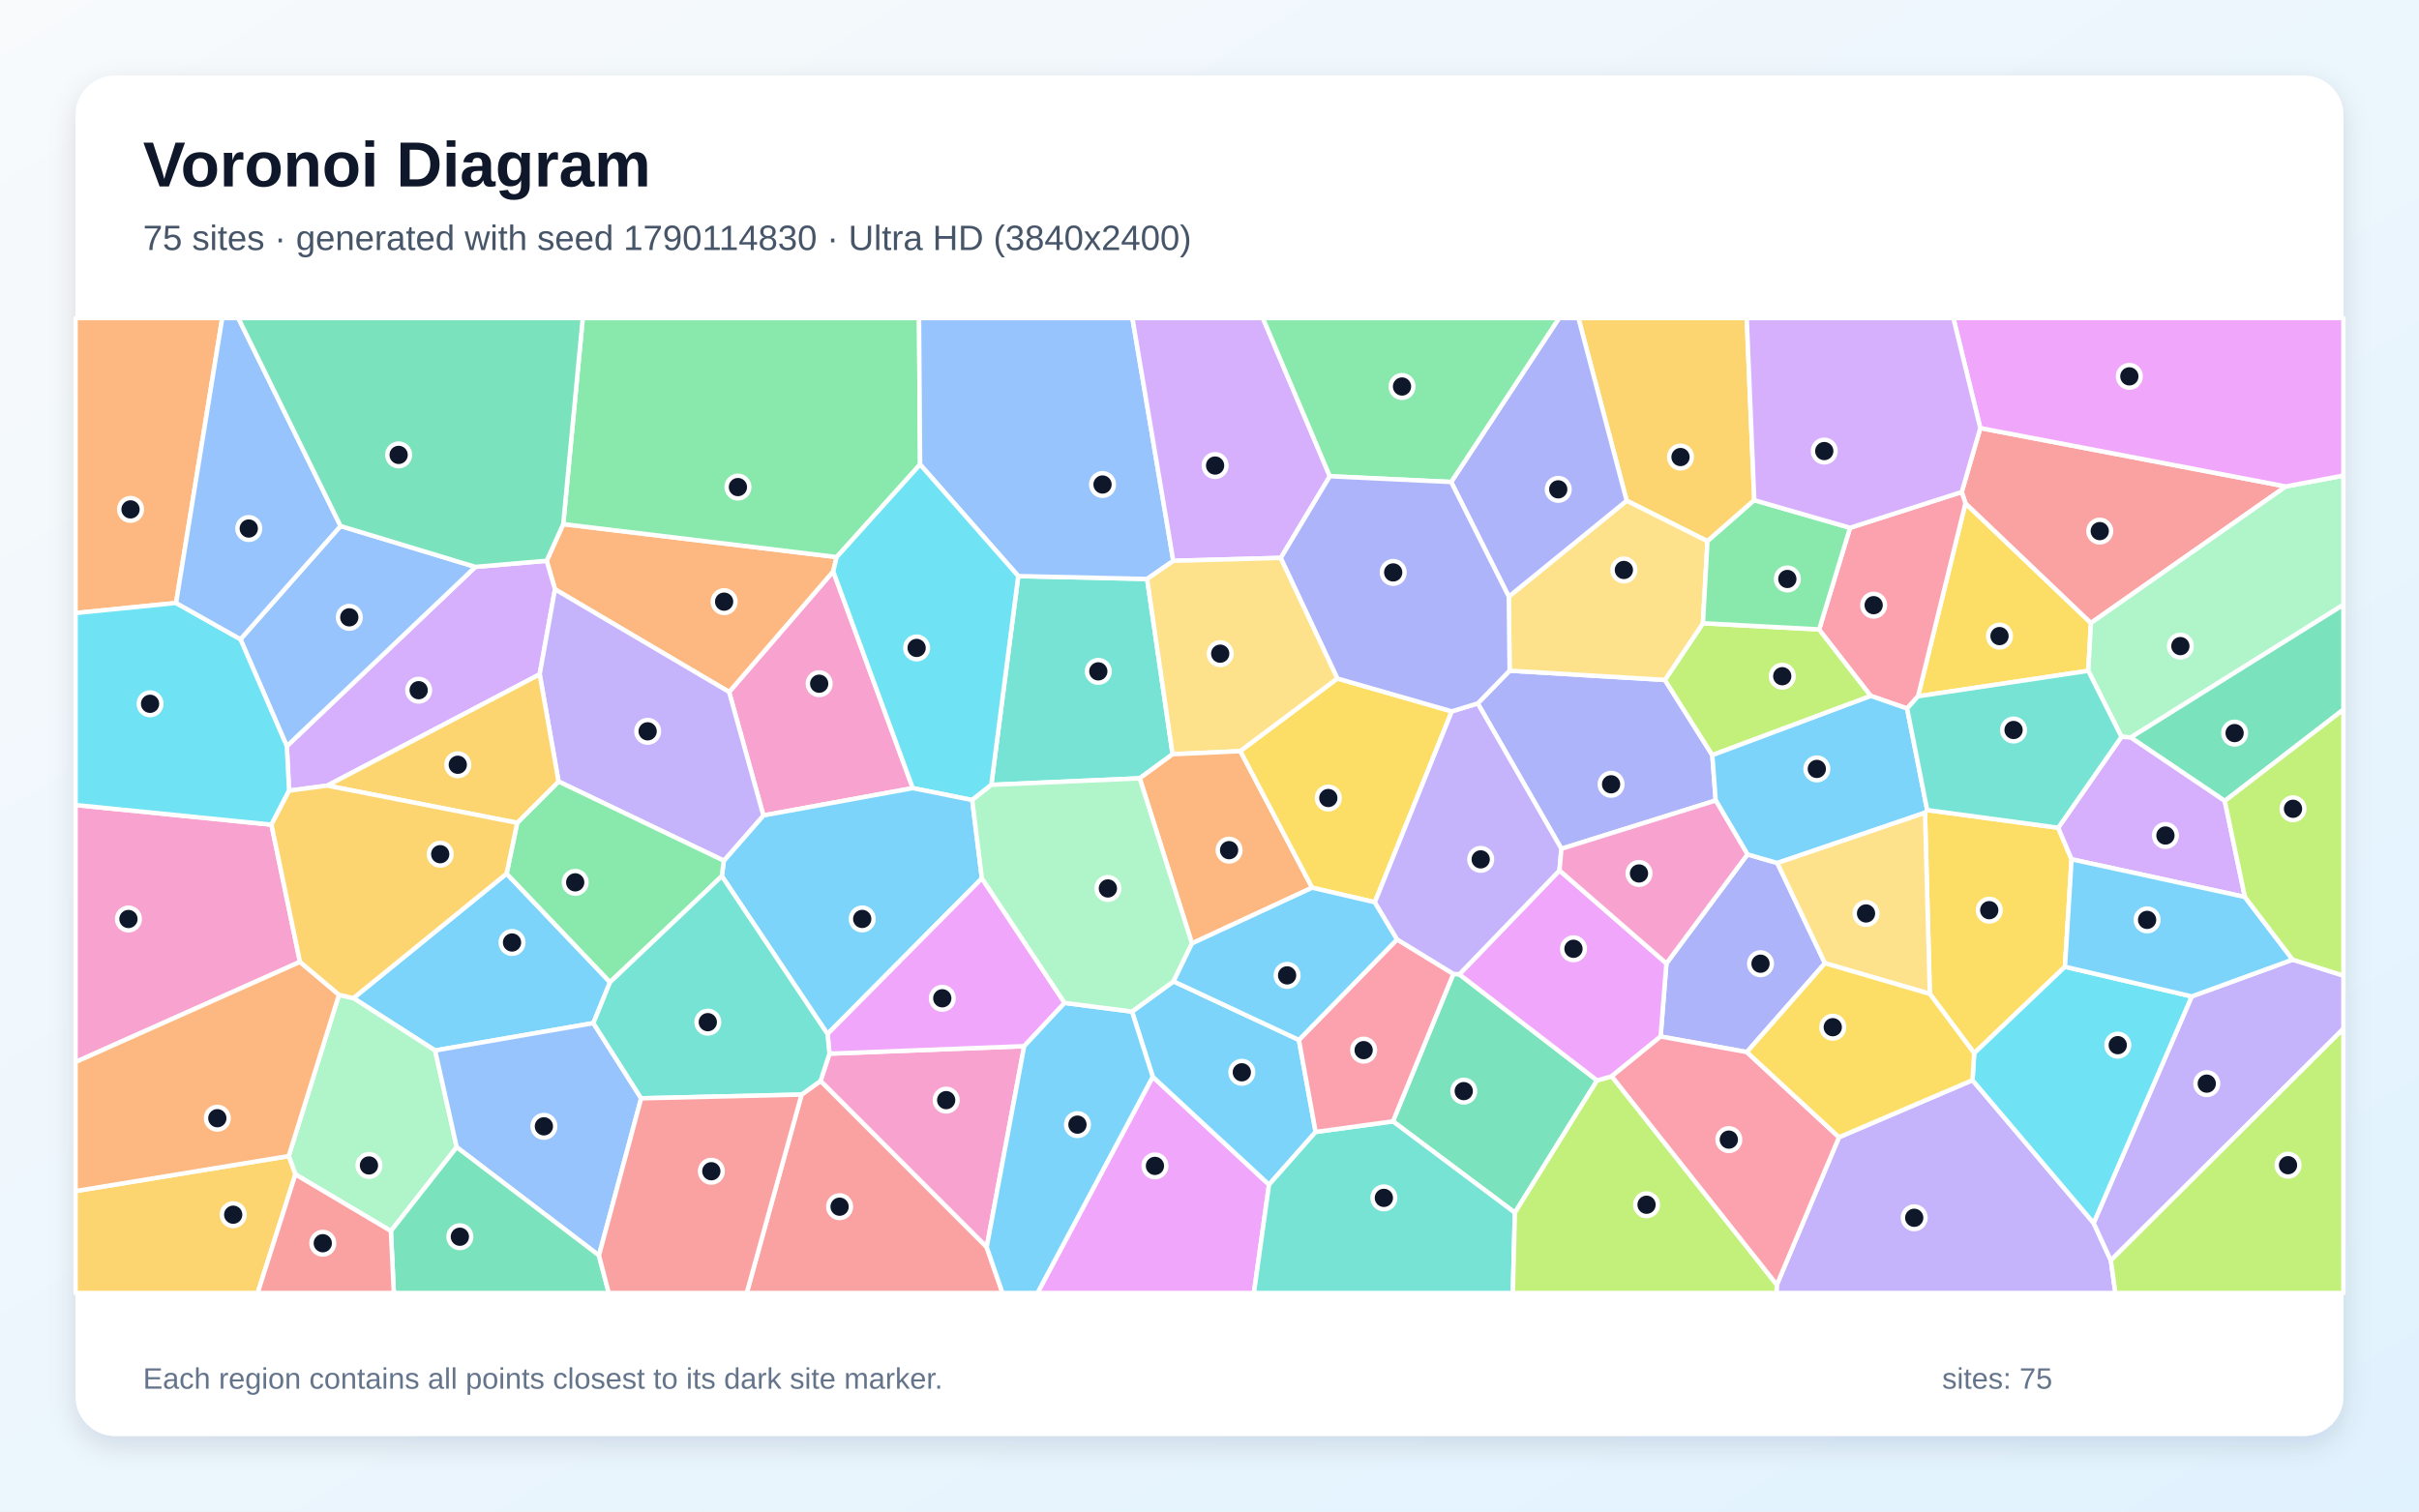
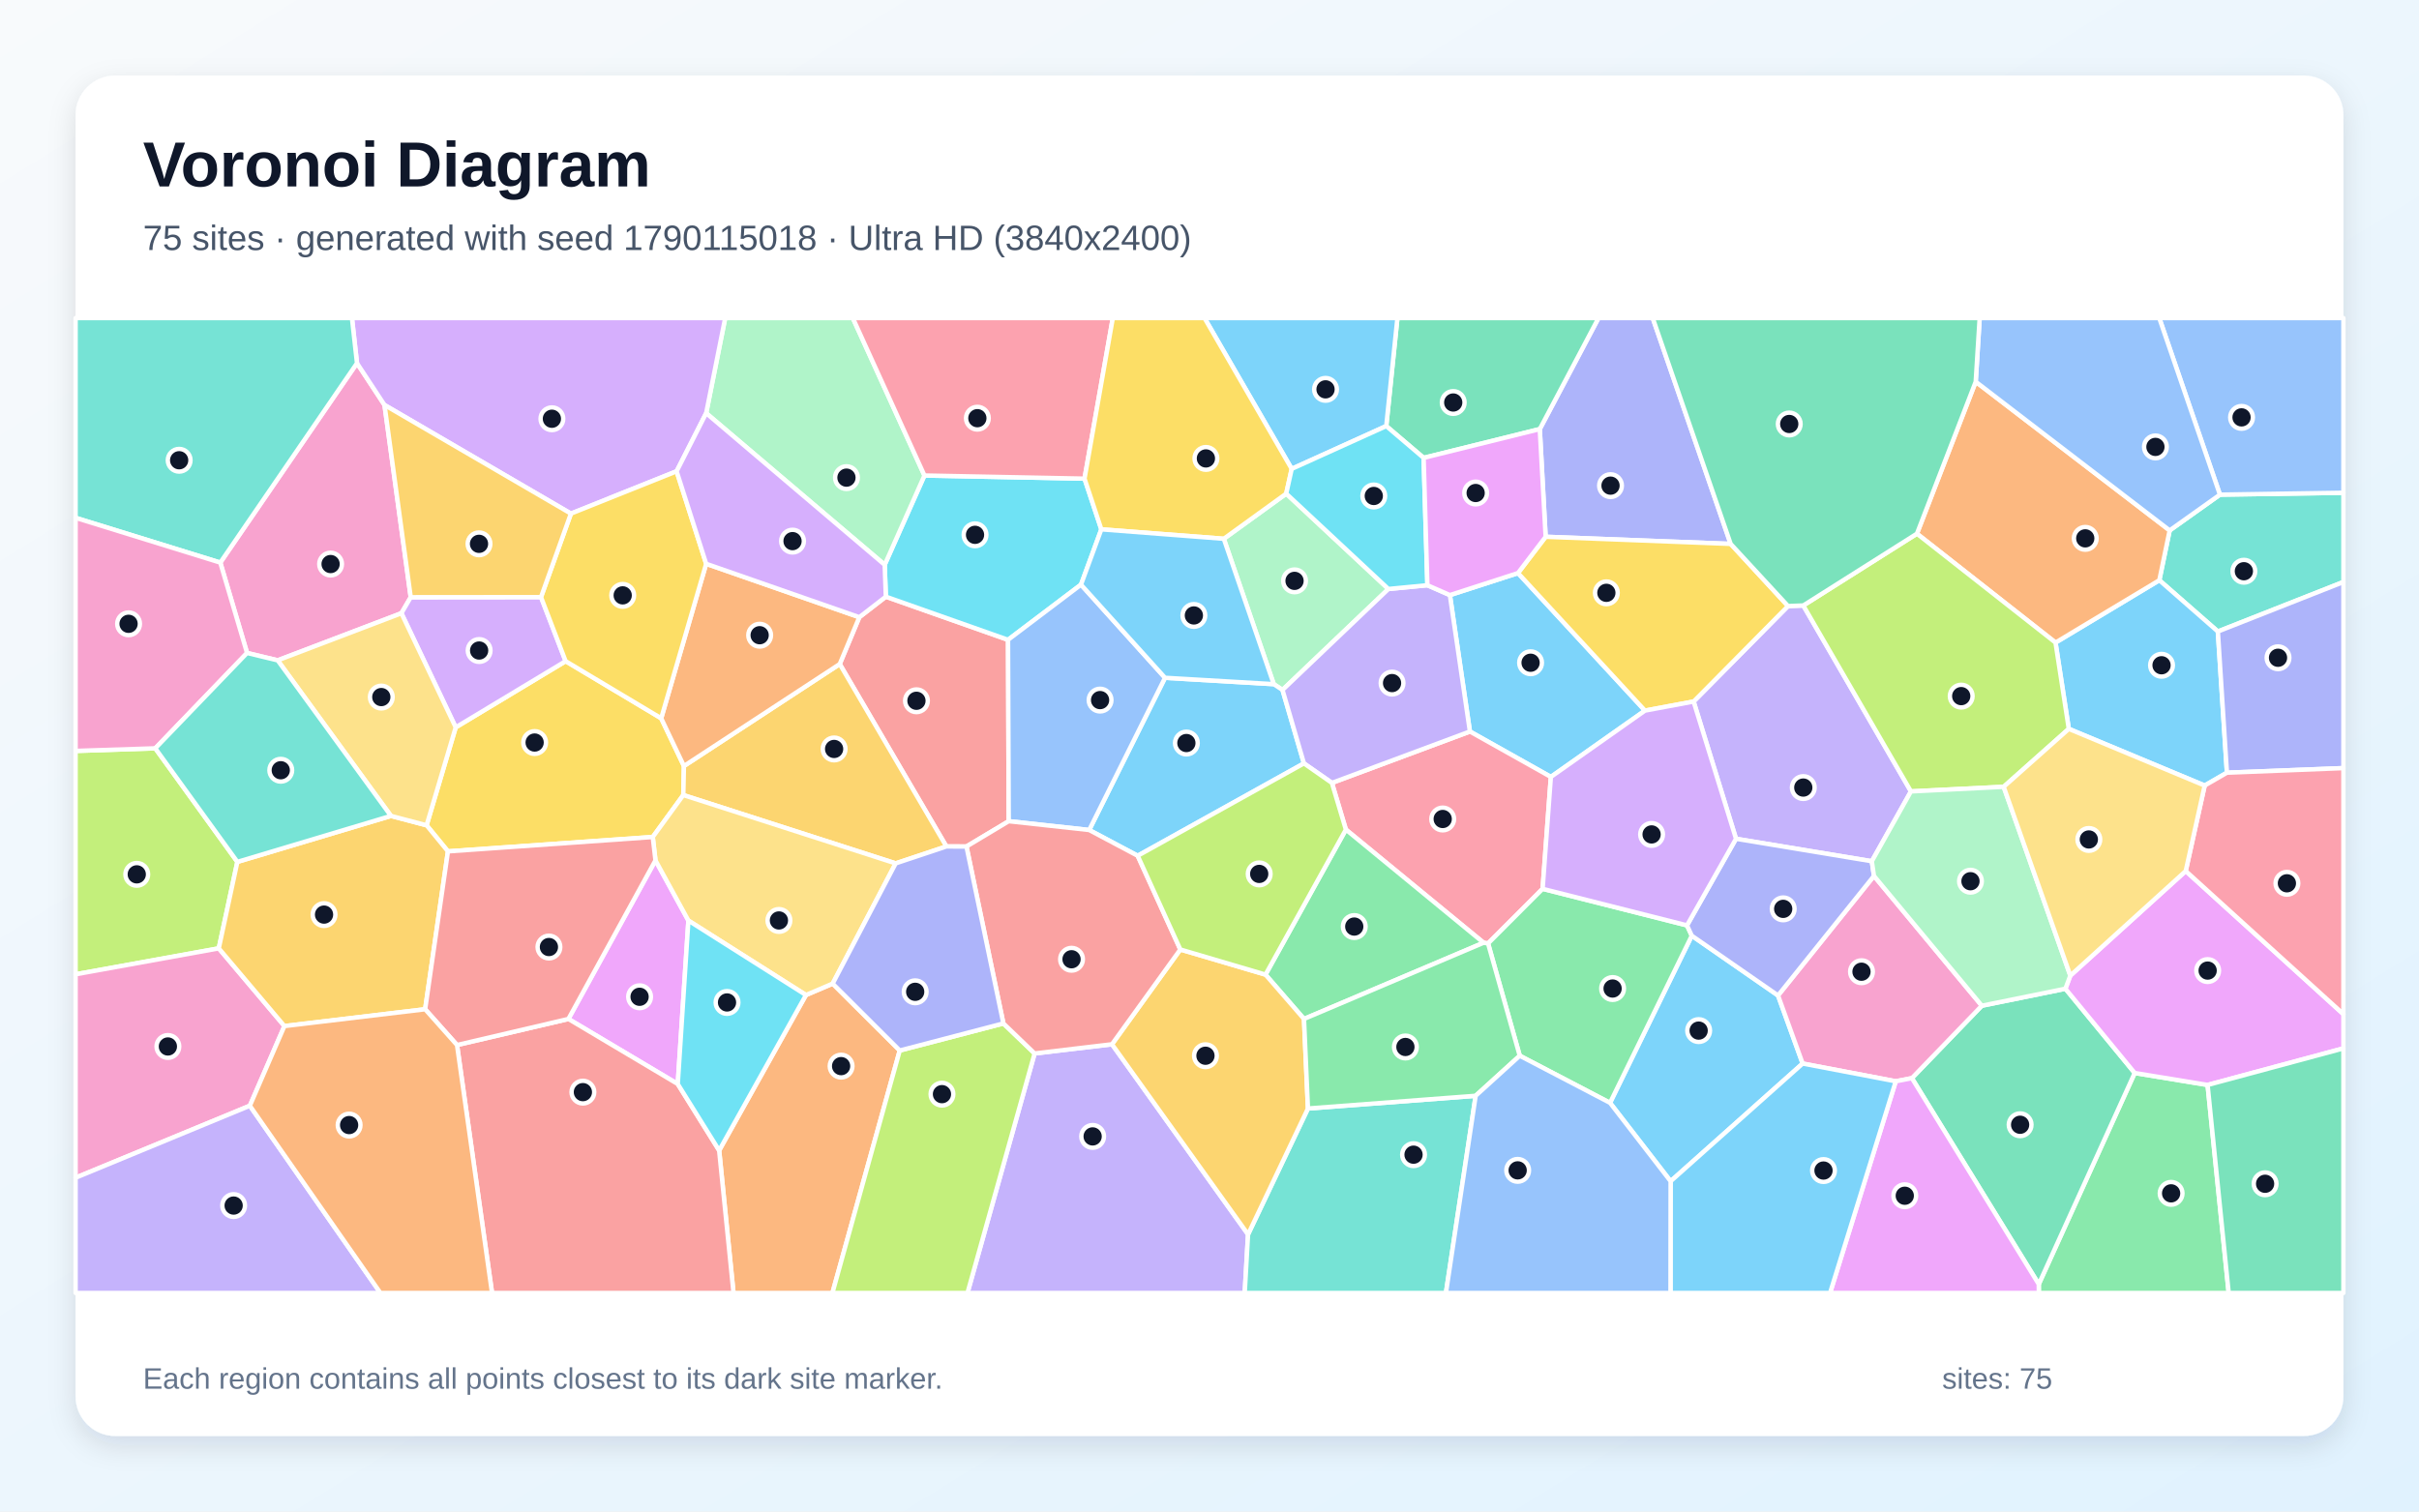
<svg xmlns="http://www.w3.org/2000/svg" width="3840" height="2400" viewBox="0 0 3840 2400" role="img" aria-labelledby="title description">
  <defs>
    <linearGradient id="background" x1="0" y1="0" x2="1" y2="1">
      <stop stop-color="#F8FAFC" />
      <stop offset="1" stop-color="#E0F2FE" />
    </linearGradient>
    <filter id="shadow" x="-5%" y="-5%" width="110%" height="110%">
      <feDropShadow dx="0" dy="15" stdDeviation="22" flood-color="#0F172A" flood-opacity=".12" />
    </filter>
  </defs>
  <rect width="3840" height="2400" fill="url(#background)" />
  <rect x="120" y="120" width="3600" height="2160" rx="63" fill="#FFFFFF" filter="url(#shadow)" />
  <g font-family="Arial, sans-serif">
    <text x="227" y="296" font-size="101" font-weight="700" fill="#0F172A">Voronoi Diagram</text>
-     <text x="227" y="397" font-size="56" fill="#475569">75 sites · generated with seed 1790114830 · Ultra HD (3840x2400)</text>
+     <text x="227" y="397" font-size="56" fill="#475569">75 sites · generated with seed 1790115018 · Ultra HD (3840x2400)</text>
  </g>
  <g stroke="#FFFFFF" stroke-width="7" stroke-linejoin="round">
-     <polygon points="804.2,1387.1 968.4,1559.5 941.9,1624.5 690.7,1668.0 561.0,1584.8" fill="#38BDF8" fill-opacity="0.65" />
-     <polygon points="2820.6,2039.9 2919.3,1805.7 3131.2,1715.1 3323.5,1941.9 3350.8,2001.3 3358.1,2053.0 2820.0,2053.0" fill="#A78BFA" fill-opacity="0.65" />
-     <polygon points="1449.0,1251.4 1211.8,1294.8 1157.4,1098.7 1322.7,907.2" fill="#F472B6" fill-opacity="0.65" />
-     <polygon points="881.0,935.7 867.8,890.4 894.1,832.2 1328.2,884.5 1322.7,907.2 1157.4,1098.7" fill="#FB923C" fill-opacity="0.65" />
-     <polygon points="3315.0,1065.1 3044.7,1105.6 3120.0,799.1 3319.2,989.2" fill="#FACC15" fill-opacity="0.65" />
-     <polygon points="1460.6,737.5 1328.2,884.5 894.1,832.2 925.1,505.0 1458.9,505.0" fill="#4ADE80" fill-opacity="0.65" />
-     <polygon points="1861.4,1197.6 1809.2,1235.8 1573.6,1246.2 1616.4,914.7 1821.0,919.3" fill="#2DD4BF" fill-opacity="0.65" />
-     <polygon points="1862.5,890.5 1821.0,919.3 1616.4,914.7 1460.6,737.5 1458.9,505.0 1797.6,505.0" fill="#60A5FA" fill-opacity="0.65" />
-     <polygon points="1829.9,1709.7 2014.5,1881.0 1990.5,2053.0 1646.9,2053.0" fill="#E879F9" fill-opacity="0.65" />
-     <polygon points="2316.6,1547.0 2535.3,1715.5 2404.8,1925.5 2211.2,1780.5 2307.1,1546.3" fill="#34D399" fill-opacity="0.65" />
-     <polygon points="3143.6,679.7 3628.6,772.4 3319.2,989.2 3120.0,799.1 3114.1,781.2" fill="#F87171" fill-opacity="0.65" />
-     <polygon points="2723.6,1271.0 2478.6,1347.7 2345.8,1116.9 2396.4,1064.9 2642.9,1079.6 2718.2,1199.0" fill="#818CF8" fill-opacity="0.65" />
-     <polygon points="2784.8,794.2 2710.5,859.3 2582.2,795.0 2505.6,505.0 2772.8,505.0" fill="#FBBF24" fill-opacity="0.65" />
-     <polygon points="2703.3,989.6 2887.8,999.4 2969.9,1105.0 2718.2,1199.0 2642.9,1079.6" fill="#A3E635" fill-opacity="0.65" />
-     <polygon points="2111.0,756.2 2033.2,885.8 1862.5,890.5 1797.6,505.0 2004.7,505.0" fill="#C084FC" fill-opacity="0.65" />
-     <polygon points="3027.4,1125.0 2969.9,1105.0 2887.8,999.4 2936.8,838.0 3114.1,781.2 3120.0,799.1 3044.7,1105.6" fill="#FB7185" fill-opacity="0.65" />
-     <polygon points="1616.4,914.7 1573.6,1246.2 1543.3,1270.3 1449.0,1251.4 1322.7,907.2 1328.2,884.5 1460.6,737.5" fill="#22D3EE" fill-opacity="0.65" />
-     <polygon points="468.9,1864.7 458.3,1835.6 538.1,1579.5 561.0,1584.8 690.7,1668.0 725.0,1821.5 620.5,1954.6" fill="#86EFAC" fill-opacity="0.65" />
-     <polygon points="2395.1,947.3 2582.2,795.0 2710.5,859.3 2703.3,989.6 2642.9,1079.6 2396.4,1064.9" fill="#FCD34D" fill-opacity="0.65" />
-     <polygon points="1862.9,1558.2 2061.9,1651.2 2088.5,1797.3 2014.5,1881.0 1829.9,1709.7 1797.0,1606.2" fill="#38BDF8" fill-opacity="0.65" />
-     <polygon points="1558.7,1394.6 1313.6,1641.8 1145.9,1391.1 1149.0,1366.6 1211.8,1294.8 1449.0,1251.4 1543.3,1270.3" fill="#38BDF8" fill-opacity="0.65" />
-     <polygon points="3350.8,2001.3 3323.5,1941.9 3479.2,1582.1 3639.4,1523.7 3720.0,1549.0 3720.0,1633.5" fill="#A78BFA" fill-opacity="0.65" />
-     <polygon points="1566.3,1980.3 1302.5,1716.4 1316.7,1673.0 1625.8,1661.1" fill="#F472B6" fill-opacity="0.65" />
-     <polygon points="279.5,957.4 120.0,973.4 120.0,505.0 352.8,505.0" fill="#FB923C" fill-opacity="0.65" />
-     <polygon points="3267.3,1314.3 3288.5,1364.4 3278.0,1535.0 3133.9,1672.3 3063.5,1578.1 3055.8,1290.5 3059.3,1286.2" fill="#FACC15" fill-opacity="0.65" />
-     <polygon points="2710.5,859.3 2784.8,794.2 2936.8,838.0 2887.8,999.4 2703.3,989.6" fill="#4ADE80" fill-opacity="0.65" />
-     <polygon points="2014.5,1881.0 2088.5,1797.3 2211.2,1780.5 2404.8,1925.5 2401.5,2053.0 1990.5,2053.0" fill="#2DD4BF" fill-opacity="0.65" />
-     <polygon points="950.8,1993.4 725.0,1821.5 690.7,1668.0 941.9,1624.5 1017.8,1743.9" fill="#60A5FA" fill-opacity="0.65" />
-     <polygon points="1690.0,1592.4 1625.8,1661.1 1316.7,1673.0 1313.6,1641.8 1558.7,1394.6" fill="#E879F9" fill-opacity="0.65" />
-     <polygon points="620.5,1954.6 725.0,1821.5 950.8,1993.4 966.4,2053.0 625.2,2053.0" fill="#34D399" fill-opacity="0.65" />
-     <polygon points="1272.4,1738.0 1302.5,1716.4 1566.3,1980.3 1591.4,2053.0 1185.4,2053.0" fill="#F87171" fill-opacity="0.65" />
-     <polygon points="2773.0,1670.5 2636.1,1645.8 2645.3,1529.7 2774.0,1356.6 2821.4,1370.3 2897.0,1529.4" fill="#818CF8" fill-opacity="0.65" />
-     <polygon points="120.0,1891.2 458.3,1835.6 468.9,1864.7 409.0,2053.0 120.0,2053.0" fill="#FBBF24" fill-opacity="0.65" />
-     <polygon points="2404.8,1925.5 2535.3,1715.5 2558.5,1708.9 2820.6,2039.9 2820.0,2053.0 2401.5,2053.0" fill="#A3E635" fill-opacity="0.65" />
-     <polygon points="519.6,1247.4 458.9,1255.4 455.3,1184.8 754.6,900.1 867.8,890.4 881.0,935.7 856.7,1070.7" fill="#C084FC" fill-opacity="0.65" />
-     <polygon points="2217.8,1491.6 2307.1,1546.3 2211.2,1780.5 2088.5,1797.3 2061.9,1651.2" fill="#FB7185" fill-opacity="0.65" />
-     <polygon points="3479.2,1582.1 3323.5,1941.9 3131.2,1715.1 3133.9,1672.3 3278.0,1535.0" fill="#22D3EE" fill-opacity="0.65" />
-     <polygon points="3382.4,1171.0 3367.7,1169.9 3315.0,1065.1 3319.2,989.2 3628.6,772.4 3720.0,755.1 3720.0,960.3" fill="#86EFAC" fill-opacity="0.65" />
-     <polygon points="2033.2,885.8 2123.2,1077.4 1969.0,1192.7 1861.4,1197.6 1821.0,919.3 1862.5,890.5" fill="#FCD34D" fill-opacity="0.65" />
-     <polygon points="1566.3,1980.3 1625.8,1661.1 1690.0,1592.4 1797.0,1606.2 1829.9,1709.7 1646.9,2053.0 1591.4,2053.0" fill="#38BDF8" fill-opacity="0.65" />
-     <polygon points="2821.4,1370.3 2774.0,1356.6 2723.6,1271.0 2718.2,1199.0 2969.9,1105.0 3027.4,1125.0 3059.3,1286.2 3055.8,1290.5" fill="#38BDF8" fill-opacity="0.65" />
-     <polygon points="886.7,1240.9 856.7,1070.7 881.0,935.7 1157.4,1098.7 1211.8,1294.8 1149.0,1366.6" fill="#A78BFA" fill-opacity="0.65" />
-     <polygon points="476.2,1527.3 120.0,1686.3 120.0,1278.2 430.9,1309.4" fill="#F472B6" fill-opacity="0.65" />
-     <polygon points="1969.0,1192.7 2083.0,1409.5 1892.1,1498.0 1809.2,1235.8 1861.4,1197.6" fill="#FB923C" fill-opacity="0.65" />
-     <polygon points="2304.6,1129.5 2182.5,1432.6 2083.0,1409.5 1969.0,1192.7 2123.2,1077.4" fill="#FACC15" fill-opacity="0.65" />
-     <polygon points="821.0,1306.5 886.7,1240.9 1149.0,1366.6 1145.9,1391.1 968.4,1559.5 804.2,1387.1" fill="#4ADE80" fill-opacity="0.65" />
-     <polygon points="1272.4,1738.0 1017.8,1743.9 941.9,1624.5 968.4,1559.5 1145.9,1391.1 1313.6,1641.8 1316.7,1673.0 1302.5,1716.4" fill="#2DD4BF" fill-opacity="0.65" />
-     <polygon points="540.6,835.2 754.6,900.1 455.3,1184.8 381.7,1015.0" fill="#60A5FA" fill-opacity="0.65" />
-     <polygon points="2645.3,1529.7 2636.1,1645.8 2558.5,1708.9 2535.3,1715.5 2316.6,1547.0 2475.6,1382.1" fill="#E879F9" fill-opacity="0.65" />
-     <polygon points="3531.7,1271.8 3382.4,1171.0 3720.0,960.3 3720.0,1126.7" fill="#34D399" fill-opacity="0.65" />
-     <polygon points="950.8,1993.4 1017.8,1743.9 1272.4,1738.0 1185.4,2053.0 966.4,2053.0" fill="#F87171" fill-opacity="0.65" />
-     <polygon points="2582.2,795.0 2395.1,947.3 2303.6,765.3 2474.9,505.0 2505.6,505.0" fill="#818CF8" fill-opacity="0.65" />
-     <polygon points="519.6,1247.4 856.7,1070.7 886.7,1240.9 821.0,1306.5" fill="#FBBF24" fill-opacity="0.65" />
-     <polygon points="3350.8,2001.3 3720.0,1633.5 3720.0,2053.0 3358.1,2053.0" fill="#A3E635" fill-opacity="0.65" />
-     <polygon points="3563.6,1424.2 3288.5,1364.4 3267.3,1314.3 3367.7,1169.9 3382.4,1171.0 3531.7,1271.8" fill="#C084FC" fill-opacity="0.65" />
-     <polygon points="2558.5,1708.9 2636.1,1645.8 2773.0,1670.5 2919.3,1805.7 2820.6,2039.9" fill="#FB7185" fill-opacity="0.65" />
-     <polygon points="279.5,957.4 381.7,1015.0 455.3,1184.8 458.9,1255.4 430.9,1309.4 120.0,1278.2 120.0,973.4" fill="#22D3EE" fill-opacity="0.65" />
-     <polygon points="1892.1,1498.0 1862.9,1558.2 1797.0,1606.2 1690.0,1592.4 1558.7,1394.6 1543.3,1270.3 1573.6,1246.2 1809.2,1235.8" fill="#86EFAC" fill-opacity="0.65" />
-     <polygon points="3055.8,1290.5 3063.5,1578.1 2897.0,1529.4 2821.4,1370.3" fill="#FCD34D" fill-opacity="0.65" />
-     <polygon points="3639.4,1523.7 3479.2,1582.1 3278.0,1535.0 3288.5,1364.4 3563.6,1424.2" fill="#38BDF8" fill-opacity="0.65" />
-     <polygon points="1892.1,1498.0 2083.0,1409.5 2182.5,1432.6 2217.8,1491.6 2061.9,1651.2 1862.9,1558.2" fill="#38BDF8" fill-opacity="0.65" />
-     <polygon points="2182.5,1432.6 2304.6,1129.5 2345.8,1116.9 2478.6,1347.7 2475.6,1382.1 2316.6,1547.0 2307.1,1546.3 2217.8,1491.6" fill="#A78BFA" fill-opacity="0.65" />
-     <polygon points="2774.0,1356.6 2645.3,1529.7 2475.6,1382.1 2478.6,1347.7 2723.6,1271.0" fill="#F472B6" fill-opacity="0.65" />
-     <polygon points="120.0,1891.2 120.0,1686.3 476.2,1527.3 538.1,1579.5 458.3,1835.6" fill="#FB923C" fill-opacity="0.65" />
-     <polygon points="2773.0,1670.5 2897.0,1529.4 3063.5,1578.1 3133.9,1672.3 3131.2,1715.1 2919.3,1805.7" fill="#FACC15" fill-opacity="0.65" />
-     <polygon points="2303.6,765.3 2111.0,756.2 2004.7,505.0 2474.9,505.0" fill="#4ADE80" fill-opacity="0.65" />
-     <polygon points="3367.7,1169.9 3267.3,1314.3 3059.3,1286.2 3027.4,1125.0 3044.7,1105.6 3315.0,1065.1" fill="#2DD4BF" fill-opacity="0.65" />
-     <polygon points="540.6,835.2 381.7,1015.0 279.5,957.4 352.8,505.0 378.3,505.0" fill="#60A5FA" fill-opacity="0.65" />
-     <polygon points="3628.6,772.4 3143.6,679.7 3100.8,505.0 3720.0,505.0 3720.0,755.1" fill="#E879F9" fill-opacity="0.65" />
-     <polygon points="894.1,832.2 867.8,890.4 754.6,900.1 540.6,835.2 378.3,505.0 925.1,505.0" fill="#34D399" fill-opacity="0.65" />
-     <polygon points="468.9,1864.7 620.5,1954.6 625.2,2053.0 409.0,2053.0" fill="#F87171" fill-opacity="0.65" />
-     <polygon points="2303.6,765.3 2395.1,947.3 2396.4,1064.9 2345.8,1116.9 2304.6,1129.5 2123.2,1077.4 2033.2,885.8 2111.0,756.2" fill="#818CF8" fill-opacity="0.65" />
-     <polygon points="476.2,1527.3 430.9,1309.4 458.9,1255.4 519.6,1247.4 821.0,1306.5 804.2,1387.1 561.0,1584.8 538.1,1579.5" fill="#FBBF24" fill-opacity="0.65" />
-     <polygon points="3639.4,1523.7 3563.6,1424.2 3531.7,1271.8 3720.0,1126.7 3720.0,1549.0" fill="#A3E635" fill-opacity="0.65" />
-     <polygon points="3143.6,679.7 3114.1,781.2 2936.8,838.0 2784.8,794.2 2772.8,505.0 3100.8,505.0" fill="#C084FC" fill-opacity="0.65" />
+     <polygon points="2461.9,1233.6 2333.4,1161.5 2301.6,944.9 2409.7,909.9 2611.3,1128.3" fill="#38BDF8" fill-opacity="0.65" />
+     <polygon points="2688.5,1113.9 2838.4,962.3 2862.6,961.4 3033.5,1256.6 2971.4,1367.5 2755.8,1331.8" fill="#A78BFA" fill-opacity="0.65" />
+     <polygon points="392.2,1036.8 349.7,893.3 566.7,576.6 610.4,643.1 652.0,948.3 637.2,973.7 440.8,1048.5" fill="#F472B6" fill-opacity="0.65" />
+     <polygon points="1141.6,1826.7 1279.4,1579.9 1321.8,1561.8 1428.3,1668.0 1321.4,2053.0 1164.4,2053.0" fill="#FB923C" fill-opacity="0.65" />
+     <polygon points="711.1,1351.8 677.2,1310.4 723.4,1154.9 897.9,1049.8 1049.6,1140.5 1085.7,1216.3 1084.7,1262.4 1036.2,1329.0" fill="#FACC15" fill-opacity="0.65" />
+     <polygon points="3236.4,2039.1 3388.7,1703.7 3504.4,1722.7 3537.9,2053.0 3236.5,2053.0" fill="#4ADE80" fill-opacity="0.65" />
+     <polygon points="3520.7,1002.7 3427.8,921.3 3444.2,842.2 3524.0,785.4 3720.0,782.4 3720.0,924.1" fill="#2DD4BF" fill-opacity="0.65" />
+     <polygon points="3524.0,785.4 3427.7,505.0 3720.0,505.0 3720.0,782.4" fill="#60A5FA" fill-opacity="0.65" />
+     <polygon points="1075.9,1721.2 902.3,1617.9 1040.5,1366.1 1092.8,1461.7" fill="#E879F9" fill-opacity="0.65" />
+     <polygon points="3035.0,1711.9 3146.0,1596.9 3278.7,1569.9 3388.7,1703.7 3236.4,2039.1" fill="#34D399" fill-opacity="0.65" />
+     <polygon points="1364.1,980.0 1406.2,947.4 1600.2,1015.9 1601.3,1303.9 1534.2,1344.1 1502.3,1344.0 1333.0,1054.4" fill="#F87171" fill-opacity="0.65" />
+     <polygon points="2747.3,863.6 2453.6,852.3 2444.3,681.3 2537.5,505.0 2623.6,505.0" fill="#818CF8" fill-opacity="0.65" />
+     <polygon points="1333.0,1054.4 1502.3,1344.0 1421.8,1370.9 1084.7,1262.4 1085.7,1216.3" fill="#FBBF24" fill-opacity="0.65" />
+     <polygon points="246.5,1188.2 376.8,1368.5 347.3,1505.8 120.0,1547.0 120.0,1192.3" fill="#A3E635" fill-opacity="0.65" />
+     <polygon points="858.8,948.1 897.9,1049.8 723.4,1154.9 637.2,973.7 652.0,948.3" fill="#C084FC" fill-opacity="0.65" />
+     <polygon points="2448.8,1411.3 2362.2,1498.0 2355.1,1496.9 2136.5,1317.2 2114.3,1243.1 2333.4,1161.5 2461.9,1233.6" fill="#FB7185" fill-opacity="0.65" />
+     <polygon points="1748.3,840.5 1716.0,928.3 1600.2,1015.9 1406.2,947.4 1404.4,896.8 1467.5,755.0 1721.6,760.0" fill="#22D3EE" fill-opacity="0.65" />
+     <polygon points="1467.5,755.0 1404.4,896.8 1121.0,656.0 1151.2,505.0 1353.8,505.0" fill="#86EFAC" fill-opacity="0.65" />
+     <polygon points="1421.8,1370.9 1321.8,1561.8 1279.4,1579.9 1092.8,1461.7 1040.5,1366.1 1036.2,1329.0 1084.7,1262.4" fill="#FCD34D" fill-opacity="0.65" />
+     <polygon points="2652.0,1875.6 2555.8,1751.1 2685.6,1485.7 2822.5,1580.6 2861.6,1688.7" fill="#38BDF8" fill-opacity="0.65" />
+     <polygon points="3535.1,1226.9 3499.8,1247.3 3284.1,1157.3 3263.0,1020.3 3427.8,921.3 3520.7,1002.7" fill="#38BDF8" fill-opacity="0.65" />
+     <polygon points="1642.4,1672.7 1765.2,1658.1 1981.2,1960.0 1975.9,2053.0 1535.8,2053.0" fill="#A78BFA" fill-opacity="0.65" />
+     <polygon points="396.6,1755.7 120.0,1870.0 120.0,1547.0 347.3,1505.8 451.5,1629.2" fill="#F472B6" fill-opacity="0.65" />
+     <polygon points="3136.3,606.1 3444.2,842.2 3427.8,921.3 3263.0,1020.3 3043.0,847.4" fill="#FB923C" fill-opacity="0.65" />
+     <polygon points="2453.6,852.3 2747.3,863.6 2838.4,962.3 2688.5,1113.9 2611.3,1128.3 2409.7,909.9" fill="#FACC15" fill-opacity="0.65" />
+     <polygon points="2412.5,1676.3 2362.2,1498.0 2448.8,1411.3 2678.0,1469.3 2685.6,1485.7 2555.8,1751.1" fill="#4ADE80" fill-opacity="0.65" />
+     <polygon points="1981.2,1960.0 2076.3,1760.1 2342.5,1739.9 2295.3,2053.0 1975.9,2053.0" fill="#2DD4BF" fill-opacity="0.65" />
+     <polygon points="3524.0,785.4 3444.2,842.2 3136.3,606.1 3142.6,505.0 3427.7,505.0" fill="#60A5FA" fill-opacity="0.65" />
+     <polygon points="3504.4,1722.7 3388.7,1703.7 3278.7,1569.9 3286.5,1549.1 3469.7,1383.0 3720.0,1610.3 3720.0,1664.6" fill="#E879F9" fill-opacity="0.65" />
+     <polygon points="2444.3,681.3 2259.9,727.0 2200.6,676.5 2218.3,505.0 2537.5,505.0" fill="#34D399" fill-opacity="0.65" />
+     <polygon points="725.5,1659.3 902.3,1617.9 1075.9,1721.2 1141.6,1826.7 1164.4,2053.0 781.1,2053.0" fill="#F87171" fill-opacity="0.65" />
+     <polygon points="3535.1,1226.9 3520.7,1002.7 3720.0,924.1 3720.0,1219.6" fill="#818CF8" fill-opacity="0.65" />
+     <polygon points="674.9,1602.5 451.5,1629.2 347.3,1505.8 376.8,1368.5 620.6,1295.5 677.2,1310.4 711.1,1351.8" fill="#FBBF24" fill-opacity="0.65" />
+     <polygon points="3043.0,847.4 3263.0,1020.3 3284.1,1157.3 3180.7,1249.3 3033.5,1256.6 2862.6,961.4" fill="#A3E635" fill-opacity="0.65" />
+     <polygon points="1121.0,656.0 1074.1,748.3 906.3,815.5 610.4,643.1 566.7,576.6 558.7,505.0 1151.2,505.0" fill="#C084FC" fill-opacity="0.65" />
+     <polygon points="1721.6,760.0 1467.5,755.0 1353.8,505.0 1766.5,505.0" fill="#FB7185" fill-opacity="0.65" />
+     <polygon points="1075.9,1721.2 1092.8,1461.7 1279.4,1579.9 1141.6,1826.7" fill="#22D3EE" fill-opacity="0.65" />
+     <polygon points="2204.0,935.2 2035.9,1095.5 2022.0,1086.3 1942.7,855.5 2041.8,783.8" fill="#86EFAC" fill-opacity="0.65" />
+     <polygon points="620.6,1295.5 440.8,1048.5 637.2,973.7 723.4,1154.9 677.2,1310.4" fill="#FCD34D" fill-opacity="0.65" />
+     <polygon points="2050.5,744.5 1912.1,505.0 2218.3,505.0 2200.6,676.5" fill="#38BDF8" fill-opacity="0.65" />
+     <polygon points="1806.0,1358.8 1729.0,1317.9 1849.4,1076.2 2022.0,1086.3 2035.9,1095.5 2069.9,1212.1" fill="#38BDF8" fill-opacity="0.65" />
+     <polygon points="2114.3,1243.1 2069.9,1212.1 2035.9,1095.5 2204.0,935.2 2265.9,929.2 2301.6,944.9 2333.4,1161.5" fill="#A78BFA" fill-opacity="0.65" />
+     <polygon points="3009.4,1716.9 2861.6,1688.7 2822.5,1580.6 2974.8,1390.8 3146.0,1596.9 3035.0,1711.9" fill="#F472B6" fill-opacity="0.65" />
+     <polygon points="1121.0,895.2 1364.1,980.0 1333.0,1054.4 1085.7,1216.3 1049.6,1140.5" fill="#FB923C" fill-opacity="0.65" />
+     <polygon points="2050.5,744.5 2041.8,783.8 1942.7,855.5 1748.3,840.5 1721.6,760.0 1766.5,505.0 1912.1,505.0" fill="#FACC15" fill-opacity="0.65" />
+     <polygon points="2070.0,1617.9 2008.9,1547.5 2136.5,1317.2 2355.1,1496.9" fill="#4ADE80" fill-opacity="0.65" />
+     <polygon points="566.7,576.6 349.7,893.3 120.0,822.2 120.0,505.0 558.7,505.0" fill="#2DD4BF" fill-opacity="0.65" />
+     <polygon points="1849.4,1076.2 1729.0,1317.9 1601.3,1303.9 1600.2,1015.9 1716.0,928.3" fill="#60A5FA" fill-opacity="0.65" />
+     <polygon points="3009.4,1716.9 3035.0,1711.9 3236.4,2039.1 3236.5,2053.0 2905.1,2053.0" fill="#E879F9" fill-opacity="0.65" />
+     <polygon points="3504.4,1722.7 3720.0,1664.6 3720.0,2053.0 3537.9,2053.0" fill="#34D399" fill-opacity="0.65" />
+     <polygon points="725.5,1659.3 674.9,1602.5 711.1,1351.8 1036.2,1329.0 1040.5,1366.1 902.3,1617.9" fill="#F87171" fill-opacity="0.65" />
+     <polygon points="2974.8,1390.8 2822.5,1580.6 2685.6,1485.7 2678.0,1469.3 2755.8,1331.8 2971.4,1367.5" fill="#818CF8" fill-opacity="0.65" />
+     <polygon points="1873.7,1507.6 2008.9,1547.5 2070.0,1617.9 2076.3,1760.1 1981.2,1960.0 1765.2,1658.1" fill="#FBBF24" fill-opacity="0.65" />
+     <polygon points="1428.3,1668.0 1592.8,1625.0 1642.4,1672.7 1535.8,2053.0 1321.4,2053.0" fill="#A3E635" fill-opacity="0.65" />
+     <polygon points="2678.0,1469.3 2448.8,1411.3 2461.9,1233.6 2611.3,1128.3 2688.5,1113.9 2755.8,1331.8" fill="#C084FC" fill-opacity="0.65" />
+     <polygon points="3469.7,1383.0 3499.8,1247.3 3535.1,1226.9 3720.0,1219.6 3720.0,1610.3" fill="#FB7185" fill-opacity="0.65" />
+     <polygon points="2265.9,929.2 2204.0,935.2 2041.8,783.8 2050.5,744.5 2200.6,676.5 2259.9,727.0" fill="#22D3EE" fill-opacity="0.65" />
+     <polygon points="3286.5,1549.1 3278.7,1569.9 3146.0,1596.9 2974.8,1390.8 2971.4,1367.5 3033.5,1256.6 3180.7,1249.3" fill="#86EFAC" fill-opacity="0.65" />
+     <polygon points="3469.7,1383.0 3286.5,1549.1 3180.7,1249.3 3284.1,1157.3 3499.8,1247.3" fill="#FCD34D" fill-opacity="0.65" />
+     <polygon points="1942.7,855.5 2022.0,1086.3 1849.4,1076.2 1716.0,928.3 1748.3,840.5" fill="#38BDF8" fill-opacity="0.65" />
+     <polygon points="2652.0,1875.6 2861.6,1688.7 3009.4,1716.9 2905.1,2053.0 2651.8,2053.0" fill="#38BDF8" fill-opacity="0.65" />
+     <polygon points="120.0,1870.0 396.6,1755.7 603.9,2053.0 120.0,2053.0" fill="#A78BFA" fill-opacity="0.65" />
+     <polygon points="246.5,1188.2 120.0,1192.3 120.0,822.2 349.7,893.3 392.2,1036.8" fill="#F472B6" fill-opacity="0.65" />
+     <polygon points="396.6,1755.7 451.5,1629.2 674.9,1602.5 725.5,1659.3 781.1,2053.0 603.9,2053.0" fill="#FB923C" fill-opacity="0.65" />
+     <polygon points="906.3,815.5 1074.1,748.3 1121.0,895.2 1049.6,1140.5 897.9,1049.8 858.8,948.1" fill="#FACC15" fill-opacity="0.65" />
+     <polygon points="2342.5,1739.9 2076.3,1760.1 2070.0,1617.9 2355.1,1496.9 2362.2,1498.0 2412.5,1676.3" fill="#4ADE80" fill-opacity="0.65" />
+     <polygon points="620.6,1295.5 376.8,1368.5 246.5,1188.2 392.2,1036.8 440.8,1048.5" fill="#2DD4BF" fill-opacity="0.65" />
+     <polygon points="2342.5,1739.9 2412.5,1676.3 2555.8,1751.1 2652.0,1875.6 2651.8,2053.0 2295.3,2053.0" fill="#60A5FA" fill-opacity="0.65" />
+     <polygon points="2265.9,929.2 2259.9,727.0 2444.3,681.3 2453.6,852.3 2409.7,909.9 2301.6,944.9" fill="#E879F9" fill-opacity="0.65" />
+     <polygon points="3136.3,606.1 3043.0,847.4 2862.6,961.4 2838.4,962.3 2747.3,863.6 2623.6,505.0 3142.6,505.0" fill="#34D399" fill-opacity="0.65" />
+     <polygon points="1873.7,1507.6 1765.2,1658.1 1642.4,1672.7 1592.8,1625.0 1534.2,1344.1 1601.3,1303.9 1729.0,1317.9 1806.0,1358.8" fill="#F87171" fill-opacity="0.65" />
+     <polygon points="1592.8,1625.0 1428.3,1668.0 1321.8,1561.8 1421.8,1370.9 1502.3,1344.0 1534.2,1344.1" fill="#818CF8" fill-opacity="0.65" />
+     <polygon points="906.3,815.5 858.8,948.1 652.0,948.3 610.4,643.1" fill="#FBBF24" fill-opacity="0.65" />
+     <polygon points="2008.9,1547.5 1873.7,1507.6 1806.0,1358.8 2069.9,1212.1 2114.3,1243.1 2136.5,1317.2" fill="#A3E635" fill-opacity="0.65" />
+     <polygon points="1121.0,895.2 1074.1,748.3 1121.0,656.0 1404.4,896.8 1406.2,947.4 1364.1,980.0" fill="#C084FC" fill-opacity="0.65" />
  </g>
  <g>
-     <circle cx="812.8" cy="1496.5" r="18" fill="#0F172A" stroke="#FFFFFF" stroke-width="7" />
-     <circle cx="3038.7" cy="1933.6" r="18" fill="#0F172A" stroke="#FFFFFF" stroke-width="7" />
-     <circle cx="1300.4" cy="1085.6" r="18" fill="#0F172A" stroke="#FFFFFF" stroke-width="7" />
-     <circle cx="1149.5" cy="955.3" r="18" fill="#0F172A" stroke="#FFFFFF" stroke-width="7" />
-     <circle cx="3174.1" cy="1010.0" r="18" fill="#0F172A" stroke="#FFFFFF" stroke-width="7" />
-     <circle cx="1171.4" cy="773.4" r="18" fill="#0F172A" stroke="#FFFFFF" stroke-width="7" />
-     <circle cx="1743.5" cy="1066.0" r="18" fill="#0F172A" stroke="#FFFFFF" stroke-width="7" />
-     <circle cx="1750.2" cy="769.3" r="18" fill="#0F172A" stroke="#FFFFFF" stroke-width="7" />
-     <circle cx="1833.4" cy="1851.2" r="18" fill="#0F172A" stroke="#FFFFFF" stroke-width="7" />
-     <circle cx="2323.6" cy="1732.5" r="18" fill="#0F172A" stroke="#FFFFFF" stroke-width="7" />
-     <circle cx="3333.2" cy="843.3" r="18" fill="#0F172A" stroke="#FFFFFF" stroke-width="7" />
-     <circle cx="2557.5" cy="1245.3" r="18" fill="#0F172A" stroke="#FFFFFF" stroke-width="7" />
-     <circle cx="2667.7" cy="725.7" r="18" fill="#0F172A" stroke="#FFFFFF" stroke-width="7" />
-     <circle cx="2829.2" cy="1073.7" r="18" fill="#0F172A" stroke="#FFFFFF" stroke-width="7" />
-     <circle cx="1928.9" cy="739.2" r="18" fill="#0F172A" stroke="#FFFFFF" stroke-width="7" />
-     <circle cx="2974.3" cy="960.9" r="18" fill="#0F172A" stroke="#FFFFFF" stroke-width="7" />
-     <circle cx="1455.1" cy="1028.8" r="18" fill="#0F172A" stroke="#FFFFFF" stroke-width="7" />
-     <circle cx="585.7" cy="1850.5" r="18" fill="#0F172A" stroke="#FFFFFF" stroke-width="7" />
-     <circle cx="2577.8" cy="905.0" r="18" fill="#0F172A" stroke="#FFFFFF" stroke-width="7" />
-     <circle cx="1971.3" cy="1702.6" r="18" fill="#0F172A" stroke="#FFFFFF" stroke-width="7" />
-     <circle cx="1368.7" cy="1459.1" r="18" fill="#0F172A" stroke="#FFFFFF" stroke-width="7" />
-     <circle cx="3503.1" cy="1720.6" r="18" fill="#0F172A" stroke="#FFFFFF" stroke-width="7" />
-     <circle cx="1502.0" cy="1746.8" r="18" fill="#0F172A" stroke="#FFFFFF" stroke-width="7" />
-     <circle cx="207.2" cy="808.8" r="18" fill="#0F172A" stroke="#FFFFFF" stroke-width="7" />
-     <circle cx="3157.8" cy="1445.2" r="18" fill="#0F172A" stroke="#FFFFFF" stroke-width="7" />
-     <circle cx="2837.3" cy="919.3" r="18" fill="#0F172A" stroke="#FFFFFF" stroke-width="7" />
-     <circle cx="2196.8" cy="1902.0" r="18" fill="#0F172A" stroke="#FFFFFF" stroke-width="7" />
-     <circle cx="863.4" cy="1788.4" r="18" fill="#0F172A" stroke="#FFFFFF" stroke-width="7" />
-     <circle cx="1495.8" cy="1585.1" r="18" fill="#0F172A" stroke="#FFFFFF" stroke-width="7" />
-     <circle cx="730.0" cy="1963.7" r="18" fill="#0F172A" stroke="#FFFFFF" stroke-width="7" />
-     <circle cx="1332.8" cy="1916.0" r="18" fill="#0F172A" stroke="#FFFFFF" stroke-width="7" />
-     <circle cx="2794.7" cy="1530.2" r="18" fill="#0F172A" stroke="#FFFFFF" stroke-width="7" />
-     <circle cx="370.2" cy="1928.7" r="18" fill="#0F172A" stroke="#FFFFFF" stroke-width="7" />
-     <circle cx="2613.8" cy="1912.9" r="18" fill="#0F172A" stroke="#FFFFFF" stroke-width="7" />
-     <circle cx="664.6" cy="1095.9" r="18" fill="#0F172A" stroke="#FFFFFF" stroke-width="7" />
-     <circle cx="2164.7" cy="1667.4" r="18" fill="#0F172A" stroke="#FFFFFF" stroke-width="7" />
-     <circle cx="3361.8" cy="1659.5" r="18" fill="#0F172A" stroke="#FFFFFF" stroke-width="7" />
-     <circle cx="3461.2" cy="1025.9" r="18" fill="#0F172A" stroke="#FFFFFF" stroke-width="7" />
-     <circle cx="1937.0" cy="1037.9" r="18" fill="#0F172A" stroke="#FFFFFF" stroke-width="7" />
-     <circle cx="1710.4" cy="1785.7" r="18" fill="#0F172A" stroke="#FFFFFF" stroke-width="7" />
-     <circle cx="2884.1" cy="1220.9" r="18" fill="#0F172A" stroke="#FFFFFF" stroke-width="7" />
-     <circle cx="1028.1" cy="1161.2" r="18" fill="#0F172A" stroke="#FFFFFF" stroke-width="7" />
-     <circle cx="203.9" cy="1459.2" r="18" fill="#0F172A" stroke="#FFFFFF" stroke-width="7" />
-     <circle cx="1951.1" cy="1349.9" r="18" fill="#0F172A" stroke="#FFFFFF" stroke-width="7" />
-     <circle cx="2108.6" cy="1267.1" r="18" fill="#0F172A" stroke="#FFFFFF" stroke-width="7" />
-     <circle cx="913.1" cy="1401.0" r="18" fill="#0F172A" stroke="#FFFFFF" stroke-width="7" />
-     <circle cx="1123.6" cy="1623.0" r="18" fill="#0F172A" stroke="#FFFFFF" stroke-width="7" />
-     <circle cx="554.5" cy="980.2" r="18" fill="#0F172A" stroke="#FFFFFF" stroke-width="7" />
-     <circle cx="2497.8" cy="1506.5" r="18" fill="#0F172A" stroke="#FFFFFF" stroke-width="7" />
-     <circle cx="3547.3" cy="1164.0" r="18" fill="#0F172A" stroke="#FFFFFF" stroke-width="7" />
-     <circle cx="1129.2" cy="1859.7" r="18" fill="#0F172A" stroke="#FFFFFF" stroke-width="7" />
-     <circle cx="2473.6" cy="777.0" r="18" fill="#0F172A" stroke="#FFFFFF" stroke-width="7" />
-     <circle cx="726.7" cy="1214.3" r="18" fill="#0F172A" stroke="#FFFFFF" stroke-width="7" />
-     <circle cx="3632.1" cy="1850.1" r="18" fill="#0F172A" stroke="#FFFFFF" stroke-width="7" />
-     <circle cx="3437.5" cy="1326.6" r="18" fill="#0F172A" stroke="#FFFFFF" stroke-width="7" />
-     <circle cx="2744.4" cy="1809.5" r="18" fill="#0F172A" stroke="#FFFFFF" stroke-width="7" />
-     <circle cx="238.2" cy="1117.5" r="18" fill="#0F172A" stroke="#FFFFFF" stroke-width="7" />
-     <circle cx="1758.7" cy="1410.7" r="18" fill="#0F172A" stroke="#FFFFFF" stroke-width="7" />
-     <circle cx="2962.2" cy="1450.4" r="18" fill="#0F172A" stroke="#FFFFFF" stroke-width="7" />
-     <circle cx="3408.4" cy="1460.6" r="18" fill="#0F172A" stroke="#FFFFFF" stroke-width="7" />
-     <circle cx="2043.2" cy="1548.7" r="18" fill="#0F172A" stroke="#FFFFFF" stroke-width="7" />
-     <circle cx="2350.5" cy="1364.5" r="18" fill="#0F172A" stroke="#FFFFFF" stroke-width="7" />
-     <circle cx="2601.8" cy="1386.9" r="18" fill="#0F172A" stroke="#FFFFFF" stroke-width="7" />
-     <circle cx="345.0" cy="1775.5" r="18" fill="#0F172A" stroke="#FFFFFF" stroke-width="7" />
-     <circle cx="2909.4" cy="1631.0" r="18" fill="#0F172A" stroke="#FFFFFF" stroke-width="7" />
-     <circle cx="2225.6" cy="613.7" r="18" fill="#0F172A" stroke="#FFFFFF" stroke-width="7" />
-     <circle cx="3196.4" cy="1159.1" r="18" fill="#0F172A" stroke="#FFFFFF" stroke-width="7" />
-     <circle cx="394.9" cy="839.2" r="18" fill="#0F172A" stroke="#FFFFFF" stroke-width="7" />
-     <circle cx="3380.2" cy="597.6" r="18" fill="#0F172A" stroke="#FFFFFF" stroke-width="7" />
-     <circle cx="632.8" cy="722.3" r="18" fill="#0F172A" stroke="#FFFFFF" stroke-width="7" />
-     <circle cx="512.4" cy="1974.0" r="18" fill="#0F172A" stroke="#FFFFFF" stroke-width="7" />
-     <circle cx="2211.6" cy="908.9" r="18" fill="#0F172A" stroke="#FFFFFF" stroke-width="7" />
-     <circle cx="698.8" cy="1356.3" r="18" fill="#0F172A" stroke="#FFFFFF" stroke-width="7" />
-     <circle cx="3640.0" cy="1284.2" r="18" fill="#0F172A" stroke="#FFFFFF" stroke-width="7" />
-     <circle cx="2895.9" cy="716.2" r="18" fill="#0F172A" stroke="#FFFFFF" stroke-width="7" />
+     <circle cx="2429.7" cy="1052.3" r="18" fill="#0F172A" stroke="#FFFFFF" stroke-width="7" />
+     <circle cx="2862.6" cy="1250.5" r="18" fill="#0F172A" stroke="#FFFFFF" stroke-width="7" />
+     <circle cx="524.8" cy="895.6" r="18" fill="#0F172A" stroke="#FFFFFF" stroke-width="7" />
+     <circle cx="1335.2" cy="1692.8" r="18" fill="#0F172A" stroke="#FFFFFF" stroke-width="7" />
+     <circle cx="848.7" cy="1179.0" r="18" fill="#0F172A" stroke="#FFFFFF" stroke-width="7" />
+     <circle cx="3446.5" cy="1894.8" r="18" fill="#0F172A" stroke="#FFFFFF" stroke-width="7" />
+     <circle cx="3562.0" cy="907.0" r="18" fill="#0F172A" stroke="#FFFFFF" stroke-width="7" />
+     <circle cx="3558.3" cy="662.7" r="18" fill="#0F172A" stroke="#FFFFFF" stroke-width="7" />
+     <circle cx="1015.3" cy="1582.7" r="18" fill="#0F172A" stroke="#FFFFFF" stroke-width="7" />
+     <circle cx="3206.8" cy="1785.9" r="18" fill="#0F172A" stroke="#FFFFFF" stroke-width="7" />
+     <circle cx="1454.8" cy="1112.7" r="18" fill="#0F172A" stroke="#FFFFFF" stroke-width="7" />
+     <circle cx="2556.6" cy="771.1" r="18" fill="#0F172A" stroke="#FFFFFF" stroke-width="7" />
+     <circle cx="1324.1" cy="1189.2" r="18" fill="#0F172A" stroke="#FFFFFF" stroke-width="7" />
+     <circle cx="217.1" cy="1388.3" r="18" fill="#0F172A" stroke="#FFFFFF" stroke-width="7" />
+     <circle cx="760.6" cy="1032.9" r="18" fill="#0F172A" stroke="#FFFFFF" stroke-width="7" />
+     <circle cx="2290.2" cy="1300.4" r="18" fill="#0F172A" stroke="#FFFFFF" stroke-width="7" />
+     <circle cx="1547.8" cy="849.2" r="18" fill="#0F172A" stroke="#FFFFFF" stroke-width="7" />
+     <circle cx="1343.7" cy="758.4" r="18" fill="#0F172A" stroke="#FFFFFF" stroke-width="7" />
+     <circle cx="1236.5" cy="1461.5" r="18" fill="#0F172A" stroke="#FFFFFF" stroke-width="7" />
+     <circle cx="2696.5" cy="1636.4" r="18" fill="#0F172A" stroke="#FFFFFF" stroke-width="7" />
+     <circle cx="3431.3" cy="1056.3" r="18" fill="#0F172A" stroke="#FFFFFF" stroke-width="7" />
+     <circle cx="1734.5" cy="1804.4" r="18" fill="#0F172A" stroke="#FFFFFF" stroke-width="7" />
+     <circle cx="266.5" cy="1661.6" r="18" fill="#0F172A" stroke="#FFFFFF" stroke-width="7" />
+     <circle cx="3310.2" cy="854.8" r="18" fill="#0F172A" stroke="#FFFFFF" stroke-width="7" />
+     <circle cx="2550.0" cy="941.3" r="18" fill="#0F172A" stroke="#FFFFFF" stroke-width="7" />
+     <circle cx="2559.9" cy="1569.6" r="18" fill="#0F172A" stroke="#FFFFFF" stroke-width="7" />
+     <circle cx="2243.9" cy="1833.4" r="18" fill="#0F172A" stroke="#FFFFFF" stroke-width="7" />
+     <circle cx="3421.6" cy="709.6" r="18" fill="#0F172A" stroke="#FFFFFF" stroke-width="7" />
+     <circle cx="3504.5" cy="1541.1" r="18" fill="#0F172A" stroke="#FFFFFF" stroke-width="7" />
+     <circle cx="2306.9" cy="639.1" r="18" fill="#0F172A" stroke="#FFFFFF" stroke-width="7" />
+     <circle cx="925.3" cy="1734.1" r="18" fill="#0F172A" stroke="#FFFFFF" stroke-width="7" />
+     <circle cx="3616.2" cy="1044.4" r="18" fill="#0F172A" stroke="#FFFFFF" stroke-width="7" />
+     <circle cx="514.4" cy="1452.2" r="18" fill="#0F172A" stroke="#FFFFFF" stroke-width="7" />
+     <circle cx="3113.3" cy="1105.3" r="18" fill="#0F172A" stroke="#FFFFFF" stroke-width="7" />
+     <circle cx="876.1" cy="664.9" r="18" fill="#0F172A" stroke="#FFFFFF" stroke-width="7" />
+     <circle cx="1551.5" cy="664.0" r="18" fill="#0F172A" stroke="#FFFFFF" stroke-width="7" />
+     <circle cx="1154.1" cy="1591.7" r="18" fill="#0F172A" stroke="#FFFFFF" stroke-width="7" />
+     <circle cx="2055.0" cy="922.3" r="18" fill="#0F172A" stroke="#FFFFFF" stroke-width="7" />
+     <circle cx="605.3" cy="1106.8" r="18" fill="#0F172A" stroke="#FFFFFF" stroke-width="7" />
+     <circle cx="2104.2" cy="618.2" r="18" fill="#0F172A" stroke="#FFFFFF" stroke-width="7" />
+     <circle cx="1883.3" cy="1179.8" r="18" fill="#0F172A" stroke="#FFFFFF" stroke-width="7" />
+     <circle cx="2209.8" cy="1084.6" r="18" fill="#0F172A" stroke="#FFFFFF" stroke-width="7" />
+     <circle cx="2955.0" cy="1542.9" r="18" fill="#0F172A" stroke="#FFFFFF" stroke-width="7" />
+     <circle cx="1205.9" cy="1008.6" r="18" fill="#0F172A" stroke="#FFFFFF" stroke-width="7" />
+     <circle cx="1914.3" cy="727.9" r="18" fill="#0F172A" stroke="#FFFFFF" stroke-width="7" />
+     <circle cx="2149.8" cy="1471.2" r="18" fill="#0F172A" stroke="#FFFFFF" stroke-width="7" />
+     <circle cx="284.4" cy="730.8" r="18" fill="#0F172A" stroke="#FFFFFF" stroke-width="7" />
+     <circle cx="1746.3" cy="1111.6" r="18" fill="#0F172A" stroke="#FFFFFF" stroke-width="7" />
+     <circle cx="3023.7" cy="1898.6" r="18" fill="#0F172A" stroke="#FFFFFF" stroke-width="7" />
+     <circle cx="3595.7" cy="1879.6" r="18" fill="#0F172A" stroke="#FFFFFF" stroke-width="7" />
+     <circle cx="871.4" cy="1503.7" r="18" fill="#0F172A" stroke="#FFFFFF" stroke-width="7" />
+     <circle cx="2830.7" cy="1443.1" r="18" fill="#0F172A" stroke="#FFFFFF" stroke-width="7" />
+     <circle cx="1913.6" cy="1676.3" r="18" fill="#0F172A" stroke="#FFFFFF" stroke-width="7" />
+     <circle cx="1495.3" cy="1737.3" r="18" fill="#0F172A" stroke="#FFFFFF" stroke-width="7" />
+     <circle cx="2621.8" cy="1324.9" r="18" fill="#0F172A" stroke="#FFFFFF" stroke-width="7" />
+     <circle cx="3630.3" cy="1402.5" r="18" fill="#0F172A" stroke="#FFFFFF" stroke-width="7" />
+     <circle cx="2180.8" cy="787.5" r="18" fill="#0F172A" stroke="#FFFFFF" stroke-width="7" />
+     <circle cx="3128.0" cy="1399.2" r="18" fill="#0F172A" stroke="#FFFFFF" stroke-width="7" />
+     <circle cx="3315.9" cy="1332.9" r="18" fill="#0F172A" stroke="#FFFFFF" stroke-width="7" />
+     <circle cx="1895.2" cy="977.2" r="18" fill="#0F172A" stroke="#FFFFFF" stroke-width="7" />
+     <circle cx="2894.7" cy="1858.6" r="18" fill="#0F172A" stroke="#FFFFFF" stroke-width="7" />
+     <circle cx="370.9" cy="1914.2" r="18" fill="#0F172A" stroke="#FFFFFF" stroke-width="7" />
+     <circle cx="204.1" cy="990.5" r="18" fill="#0F172A" stroke="#FFFFFF" stroke-width="7" />
+     <circle cx="554.2" cy="1786.4" r="18" fill="#0F172A" stroke="#FFFFFF" stroke-width="7" />
+     <circle cx="988.5" cy="945.3" r="18" fill="#0F172A" stroke="#FFFFFF" stroke-width="7" />
+     <circle cx="2231.0" cy="1662.4" r="18" fill="#0F172A" stroke="#FFFFFF" stroke-width="7" />
+     <circle cx="445.7" cy="1223.0" r="18" fill="#0F172A" stroke="#FFFFFF" stroke-width="7" />
+     <circle cx="2409.2" cy="1858.3" r="18" fill="#0F172A" stroke="#FFFFFF" stroke-width="7" />
+     <circle cx="2342.5" cy="782.8" r="18" fill="#0F172A" stroke="#FFFFFF" stroke-width="7" />
+     <circle cx="2840.3" cy="673.2" r="18" fill="#0F172A" stroke="#FFFFFF" stroke-width="7" />
+     <circle cx="1701.0" cy="1523.1" r="18" fill="#0F172A" stroke="#FFFFFF" stroke-width="7" />
+     <circle cx="1452.8" cy="1574.8" r="18" fill="#0F172A" stroke="#FFFFFF" stroke-width="7" />
+     <circle cx="760.4" cy="863.5" r="18" fill="#0F172A" stroke="#FFFFFF" stroke-width="7" />
+     <circle cx="1998.9" cy="1387.6" r="18" fill="#0F172A" stroke="#FFFFFF" stroke-width="7" />
+     <circle cx="1258.1" cy="859.2" r="18" fill="#0F172A" stroke="#FFFFFF" stroke-width="7" />
  </g>
  <g font-family="Arial, sans-serif" font-size="47" fill="#64748B">
    <text x="227" y="2205">Each region contains all points closest to its dark site marker.</text>
    <text x="3083" y="2205">sites: 75</text>
  </g>
</svg>
